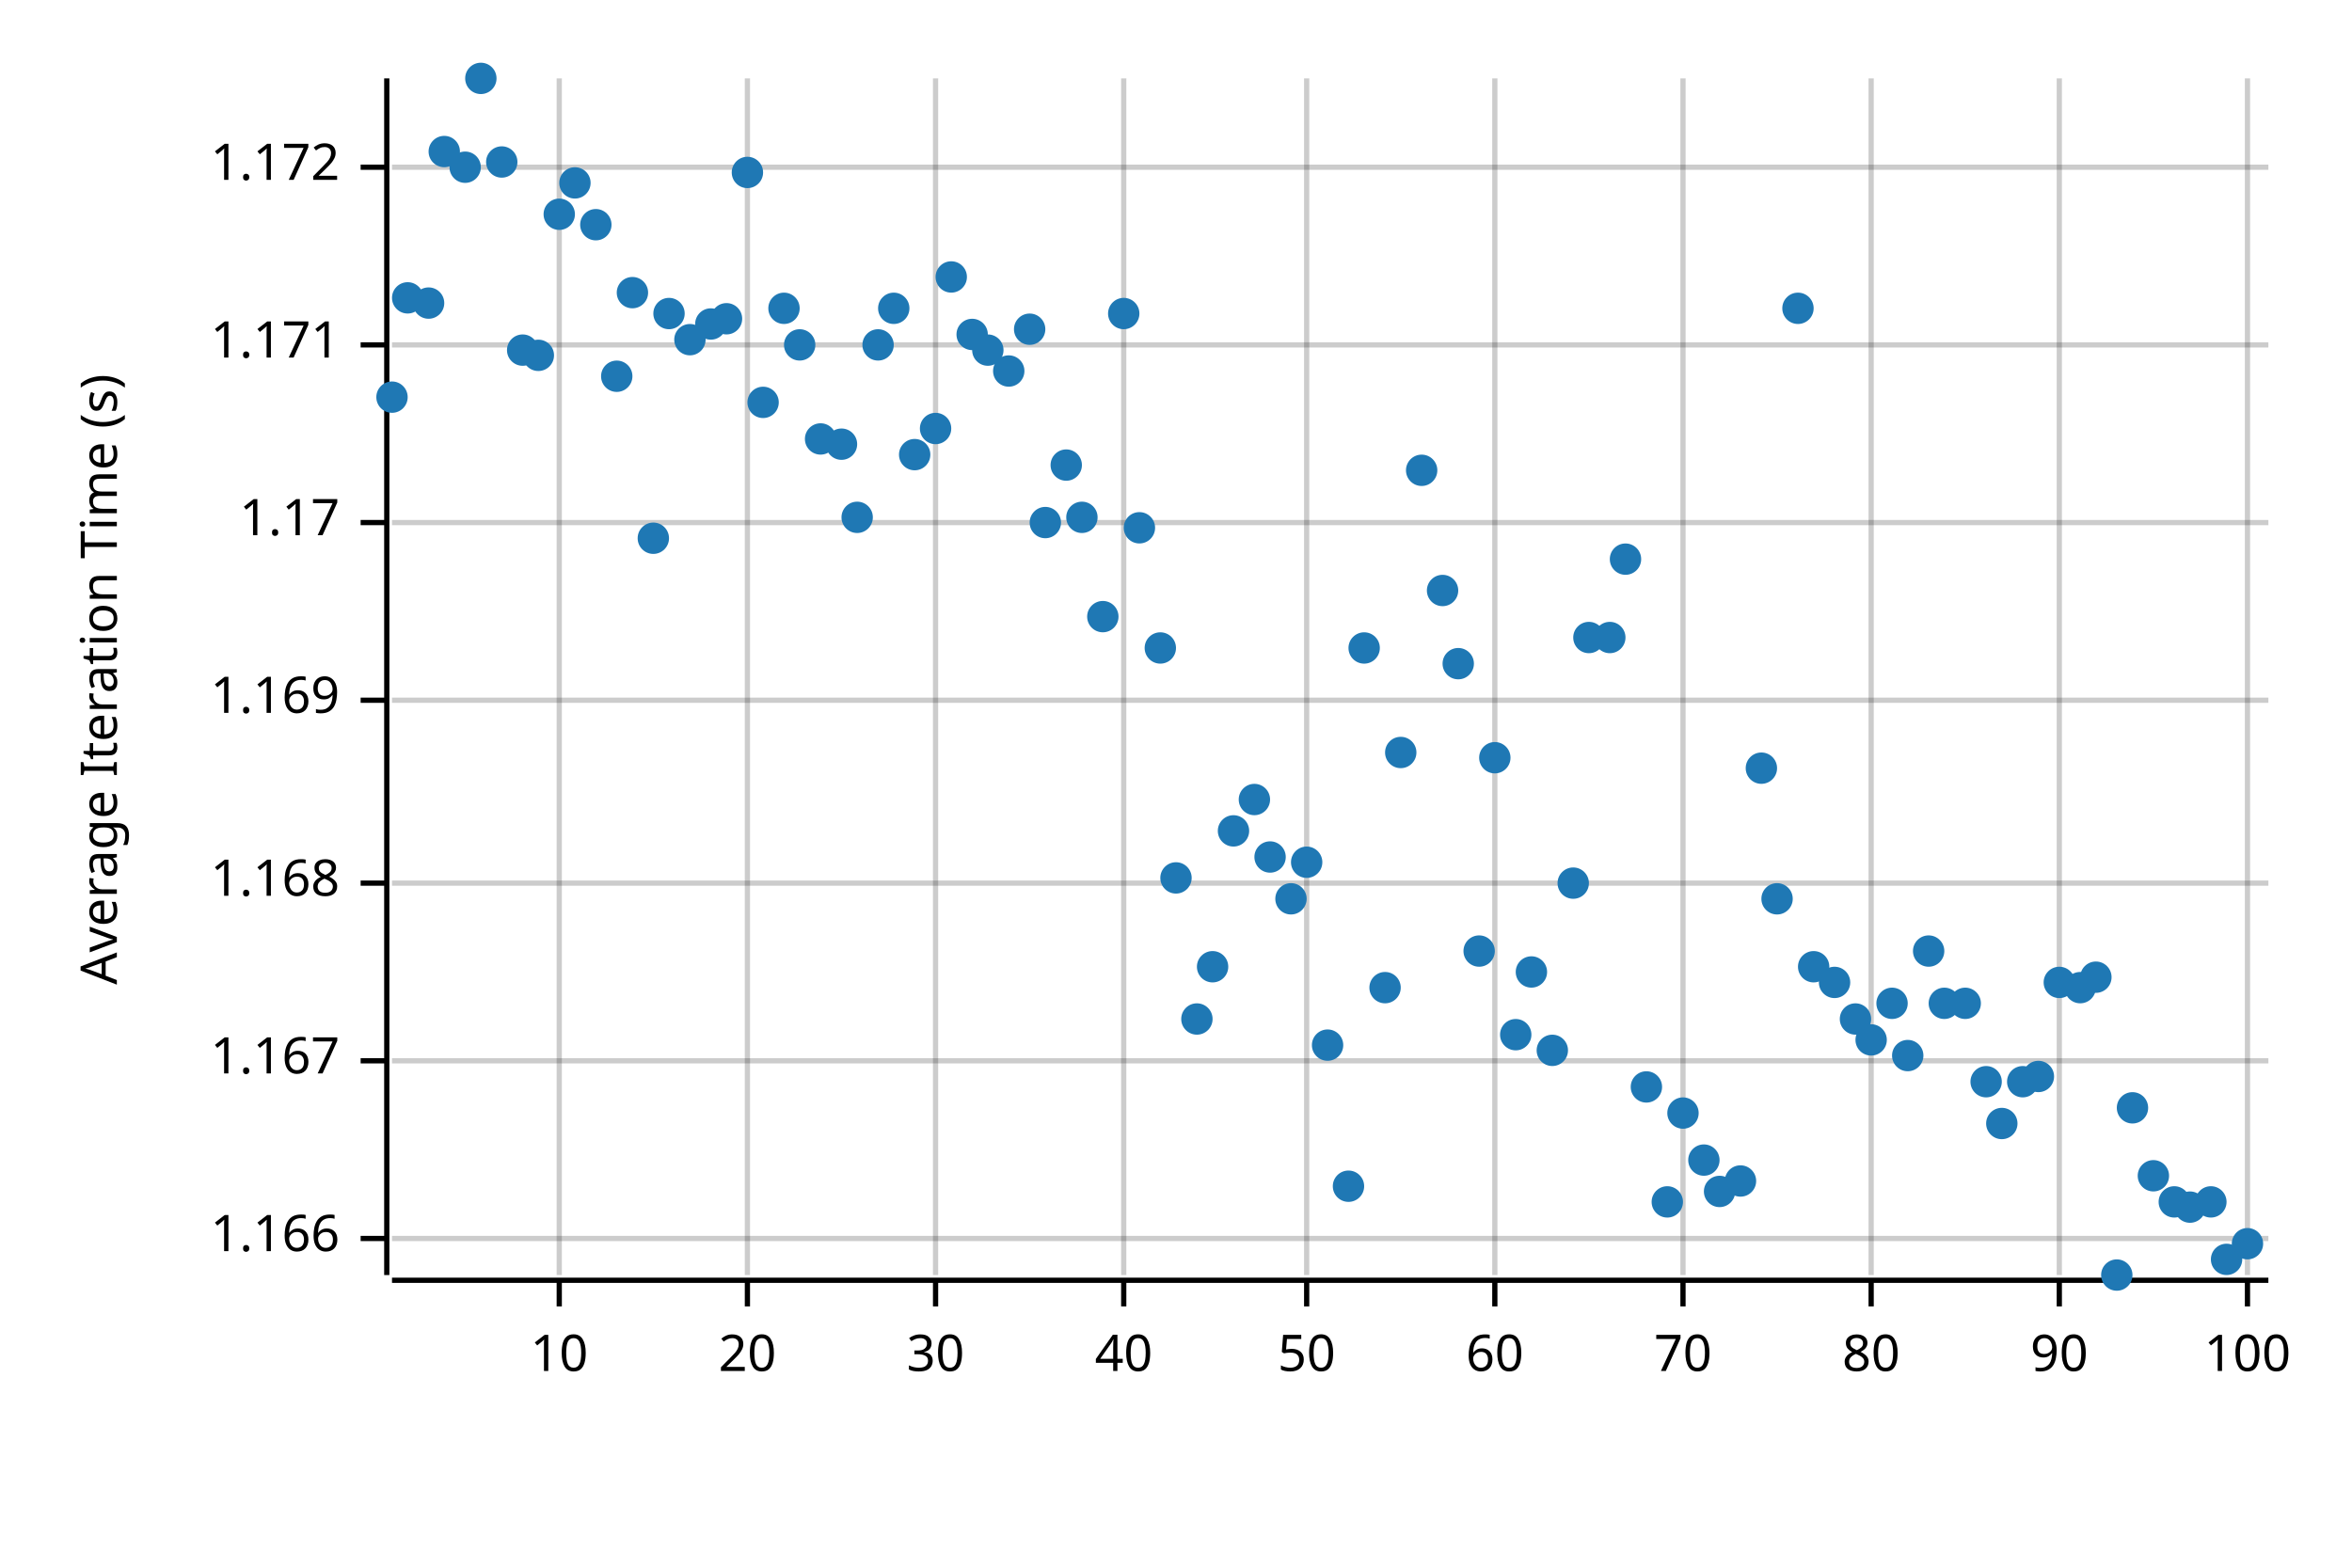
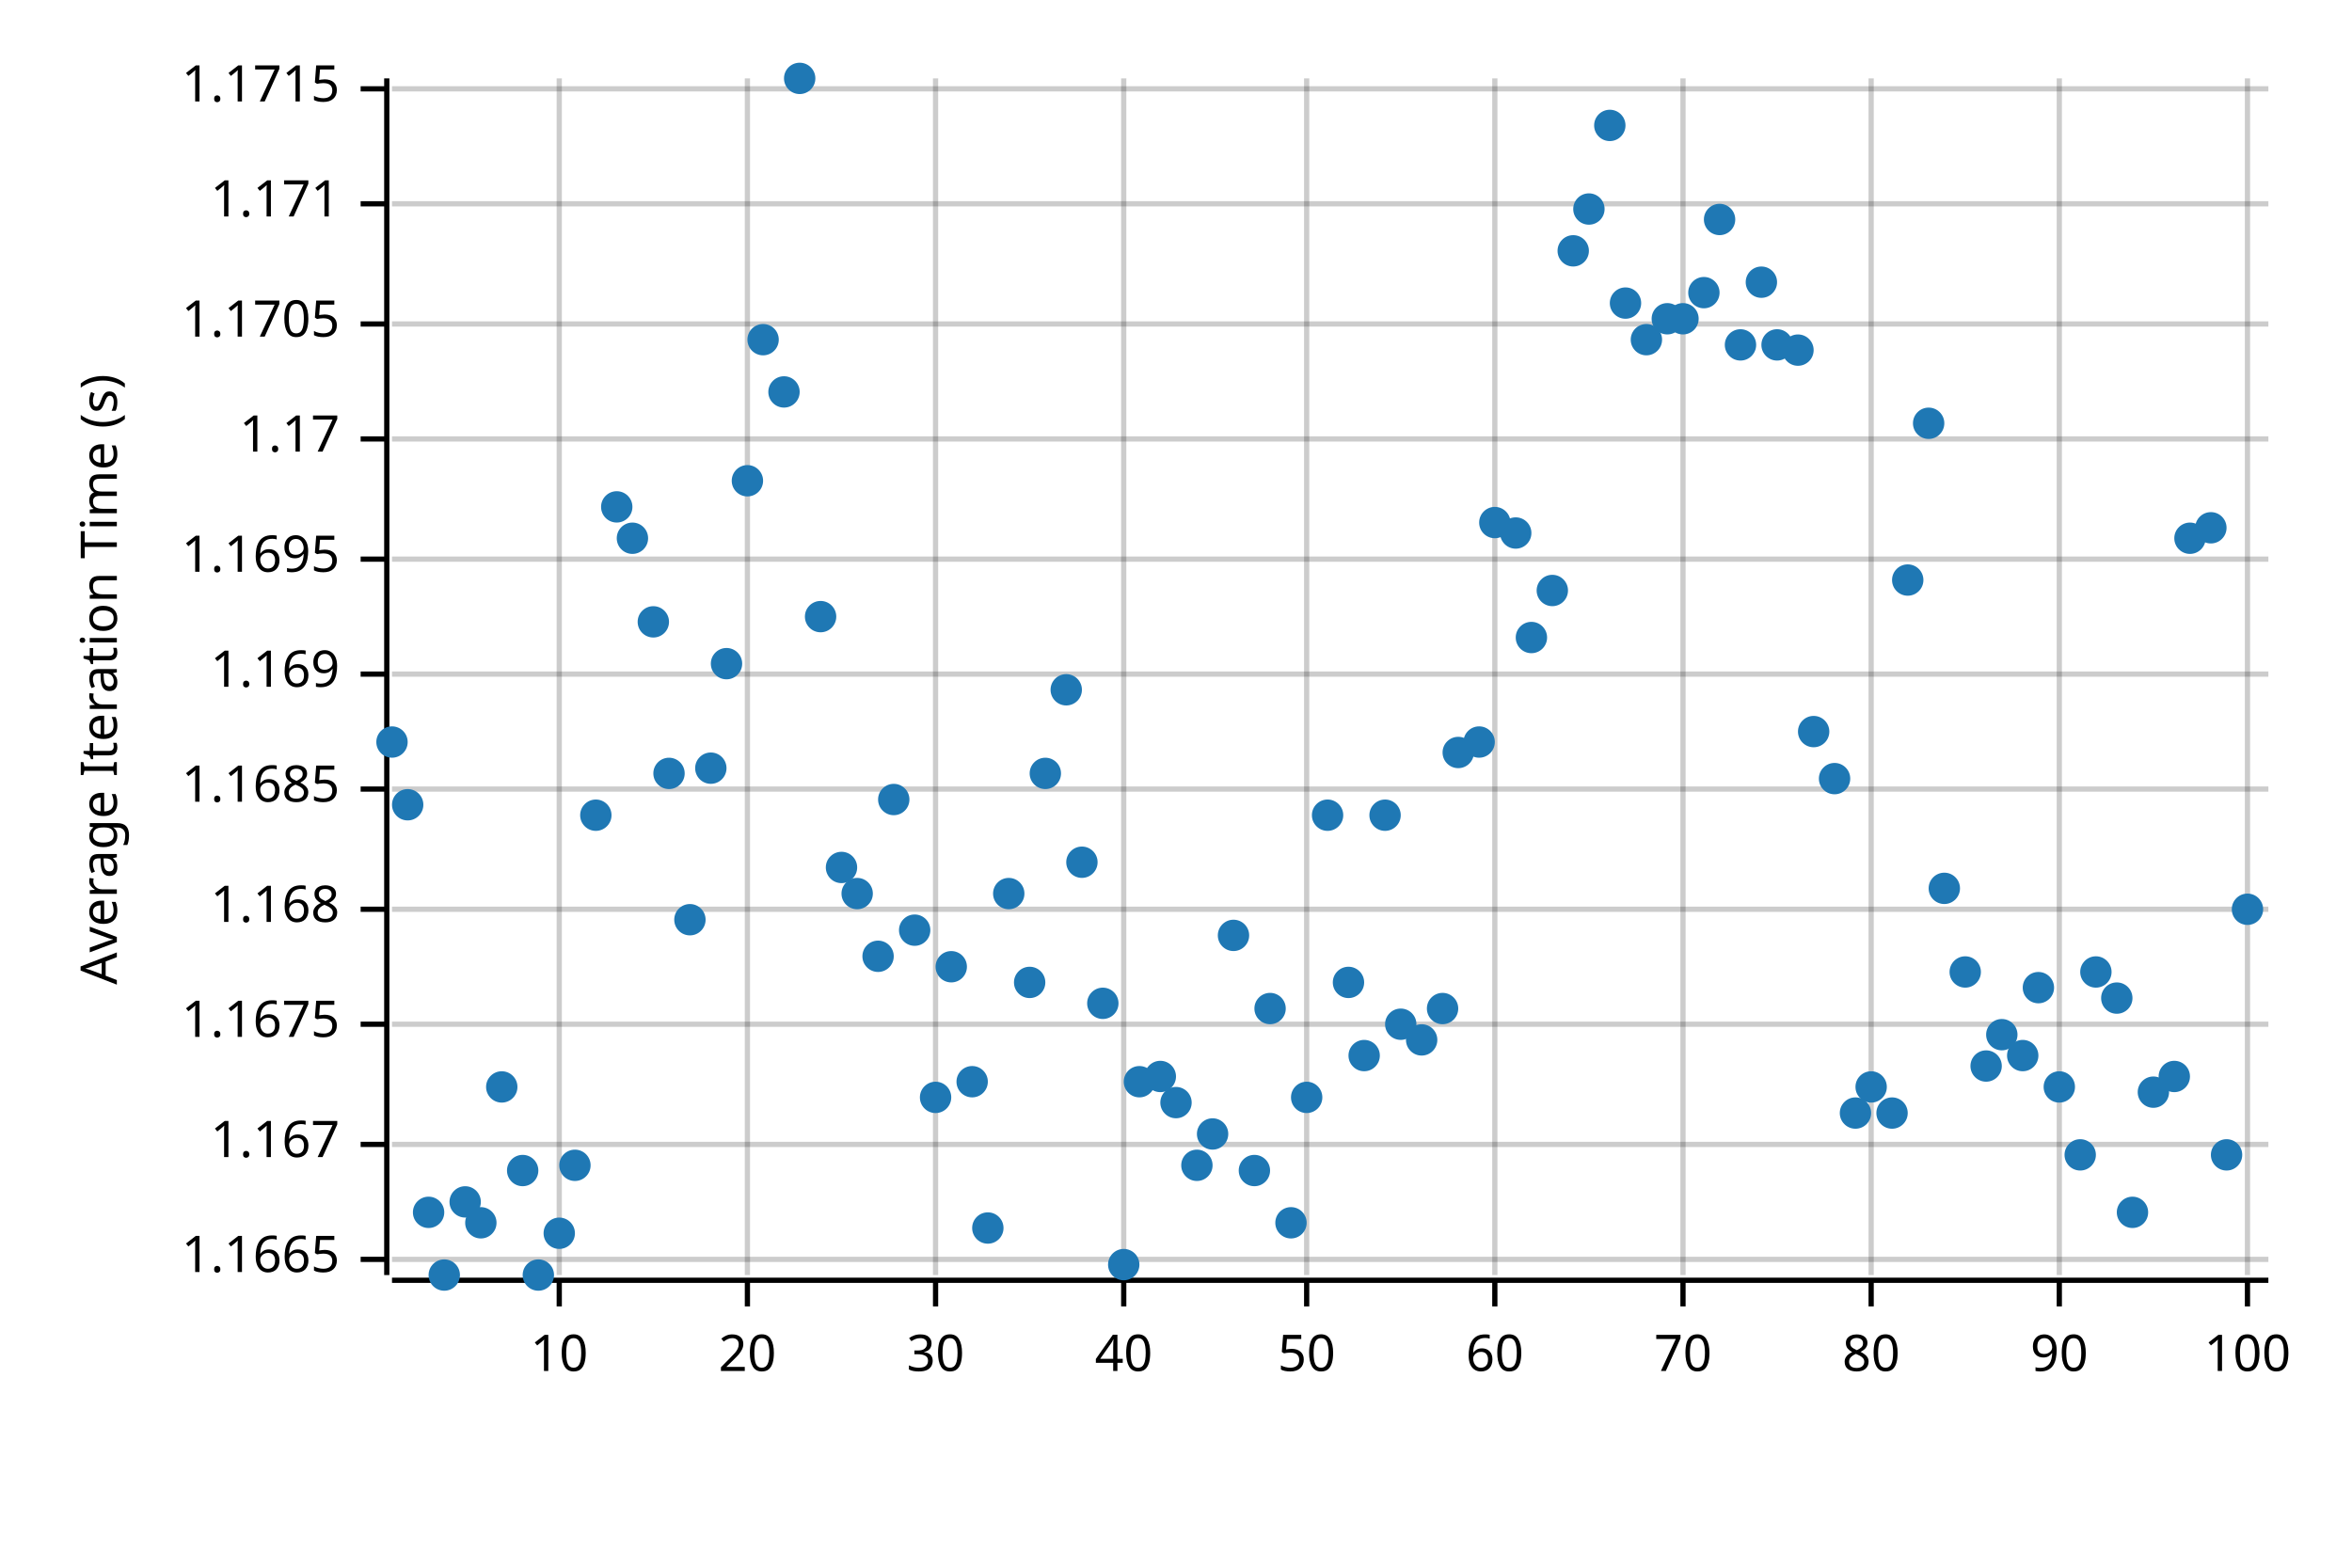
<svg xmlns="http://www.w3.org/2000/svg" width="450" height="300" viewBox="0 0 450 300">
  <text x="15" y="130" dy="0.76em" text-anchor="middle" font-family="sans-serif" font-size="9.677" opacity="1" fill="#000000" transform="rotate(270, 15, 130)">
Average Iteration Time (s)
</text>
  <line opacity="0.2" stroke="#000000" stroke-width="1" x1="107" y1="244" x2="107" y2="15" />
  <line opacity="0.2" stroke="#000000" stroke-width="1" x1="143" y1="244" x2="143" y2="15" />
  <line opacity="0.2" stroke="#000000" stroke-width="1" x1="179" y1="244" x2="179" y2="15" />
  <line opacity="0.2" stroke="#000000" stroke-width="1" x1="215" y1="244" x2="215" y2="15" />
  <line opacity="0.2" stroke="#000000" stroke-width="1" x1="250" y1="244" x2="250" y2="15" />
  <line opacity="0.2" stroke="#000000" stroke-width="1" x1="286" y1="244" x2="286" y2="15" />
  <line opacity="0.2" stroke="#000000" stroke-width="1" x1="322" y1="244" x2="322" y2="15" />
  <line opacity="0.2" stroke="#000000" stroke-width="1" x1="358" y1="244" x2="358" y2="15" />
  <line opacity="0.2" stroke="#000000" stroke-width="1" x1="394" y1="244" x2="394" y2="15" />
  <line opacity="0.2" stroke="#000000" stroke-width="1" x1="430" y1="244" x2="430" y2="15" />
-   <line opacity="0.2" stroke="#000000" stroke-width="1" x1="75" y1="237" x2="434" y2="237" />
-   <line opacity="0.2" stroke="#000000" stroke-width="1" x1="75" y1="203" x2="434" y2="203" />
-   <line opacity="0.2" stroke="#000000" stroke-width="1" x1="75" y1="169" x2="434" y2="169" />
-   <line opacity="0.2" stroke="#000000" stroke-width="1" x1="75" y1="134" x2="434" y2="134" />
-   <line opacity="0.2" stroke="#000000" stroke-width="1" x1="75" y1="100" x2="434" y2="100" />
-   <line opacity="0.2" stroke="#000000" stroke-width="1" x1="75" y1="66" x2="434" y2="66" />
-   <line opacity="0.2" stroke="#000000" stroke-width="1" x1="75" y1="32" x2="434" y2="32" />
+   <line opacity="0.2" stroke="#000000" stroke-width="1" x1="75" y1="241" x2="434" y2="241" />
+   <line opacity="0.2" stroke="#000000" stroke-width="1" x1="75" y1="219" x2="434" y2="219" />
+   <line opacity="0.2" stroke="#000000" stroke-width="1" x1="75" y1="196" x2="434" y2="196" />
+   <line opacity="0.2" stroke="#000000" stroke-width="1" x1="75" y1="174" x2="434" y2="174" />
+   <line opacity="0.2" stroke="#000000" stroke-width="1" x1="75" y1="151" x2="434" y2="151" />
+   <line opacity="0.2" stroke="#000000" stroke-width="1" x1="75" y1="129" x2="434" y2="129" />
+   <line opacity="0.2" stroke="#000000" stroke-width="1" x1="75" y1="107" x2="434" y2="107" />
+   <line opacity="0.2" stroke="#000000" stroke-width="1" x1="75" y1="84" x2="434" y2="84" />
+   <line opacity="0.2" stroke="#000000" stroke-width="1" x1="75" y1="62" x2="434" y2="62" />
+   <line opacity="0.2" stroke="#000000" stroke-width="1" x1="75" y1="39" x2="434" y2="39" />
+   <line opacity="0.2" stroke="#000000" stroke-width="1" x1="75" y1="17" x2="434" y2="17" />
  <polyline fill="none" opacity="1" stroke="#000000" stroke-width="1" points="74,15 74,244 " />
-   <text x="65" y="237" dy="0.5ex" text-anchor="end" font-family="sans-serif" font-size="9.677" opacity="1" fill="#000000">
- 1.166
- </text>
-   <polyline fill="none" opacity="1" stroke="#000000" stroke-width="1" points="69,237 74,237 " />
-   <text x="65" y="203" dy="0.5ex" text-anchor="end" font-family="sans-serif" font-size="9.677" opacity="1" fill="#000000">
+   <text x="65" y="241" dy="0.5ex" text-anchor="end" font-family="sans-serif" font-size="9.677" opacity="1" fill="#000000">
+ 1.1665
+ </text>
+   <polyline fill="none" opacity="1" stroke="#000000" stroke-width="1" points="69,241 74,241 " />
+   <text x="65" y="219" dy="0.5ex" text-anchor="end" font-family="sans-serif" font-size="9.677" opacity="1" fill="#000000">
1.167
</text>
-   <polyline fill="none" opacity="1" stroke="#000000" stroke-width="1" points="69,203 74,203 " />
-   <text x="65" y="169" dy="0.5ex" text-anchor="end" font-family="sans-serif" font-size="9.677" opacity="1" fill="#000000">
+   <polyline fill="none" opacity="1" stroke="#000000" stroke-width="1" points="69,219 74,219 " />
+   <text x="65" y="196" dy="0.5ex" text-anchor="end" font-family="sans-serif" font-size="9.677" opacity="1" fill="#000000">
+ 1.1675
+ </text>
+   <polyline fill="none" opacity="1" stroke="#000000" stroke-width="1" points="69,196 74,196 " />
+   <text x="65" y="174" dy="0.5ex" text-anchor="end" font-family="sans-serif" font-size="9.677" opacity="1" fill="#000000">
1.168
</text>
-   <polyline fill="none" opacity="1" stroke="#000000" stroke-width="1" points="69,169 74,169 " />
-   <text x="65" y="134" dy="0.5ex" text-anchor="end" font-family="sans-serif" font-size="9.677" opacity="1" fill="#000000">
+   <polyline fill="none" opacity="1" stroke="#000000" stroke-width="1" points="69,174 74,174 " />
+   <text x="65" y="151" dy="0.5ex" text-anchor="end" font-family="sans-serif" font-size="9.677" opacity="1" fill="#000000">
+ 1.1685
+ </text>
+   <polyline fill="none" opacity="1" stroke="#000000" stroke-width="1" points="69,151 74,151 " />
+   <text x="65" y="129" dy="0.5ex" text-anchor="end" font-family="sans-serif" font-size="9.677" opacity="1" fill="#000000">
1.169
</text>
-   <polyline fill="none" opacity="1" stroke="#000000" stroke-width="1" points="69,134 74,134 " />
-   <text x="65" y="100" dy="0.5ex" text-anchor="end" font-family="sans-serif" font-size="9.677" opacity="1" fill="#000000">
+   <polyline fill="none" opacity="1" stroke="#000000" stroke-width="1" points="69,129 74,129 " />
+   <text x="65" y="107" dy="0.5ex" text-anchor="end" font-family="sans-serif" font-size="9.677" opacity="1" fill="#000000">
+ 1.1695
+ </text>
+   <polyline fill="none" opacity="1" stroke="#000000" stroke-width="1" points="69,107 74,107 " />
+   <text x="65" y="84" dy="0.5ex" text-anchor="end" font-family="sans-serif" font-size="9.677" opacity="1" fill="#000000">
1.17
</text>
-   <polyline fill="none" opacity="1" stroke="#000000" stroke-width="1" points="69,100 74,100 " />
-   <text x="65" y="66" dy="0.5ex" text-anchor="end" font-family="sans-serif" font-size="9.677" opacity="1" fill="#000000">
+   <polyline fill="none" opacity="1" stroke="#000000" stroke-width="1" points="69,84 74,84 " />
+   <text x="65" y="62" dy="0.5ex" text-anchor="end" font-family="sans-serif" font-size="9.677" opacity="1" fill="#000000">
+ 1.1705
+ </text>
+   <polyline fill="none" opacity="1" stroke="#000000" stroke-width="1" points="69,62 74,62 " />
+   <text x="65" y="39" dy="0.5ex" text-anchor="end" font-family="sans-serif" font-size="9.677" opacity="1" fill="#000000">
1.171
</text>
-   <polyline fill="none" opacity="1" stroke="#000000" stroke-width="1" points="69,66 74,66 " />
-   <text x="65" y="32" dy="0.5ex" text-anchor="end" font-family="sans-serif" font-size="9.677" opacity="1" fill="#000000">
- 1.172
- </text>
-   <polyline fill="none" opacity="1" stroke="#000000" stroke-width="1" points="69,32 74,32 " />
+   <polyline fill="none" opacity="1" stroke="#000000" stroke-width="1" points="69,39 74,39 " />
+   <text x="65" y="17" dy="0.5ex" text-anchor="end" font-family="sans-serif" font-size="9.677" opacity="1" fill="#000000">
+ 1.1715
+ </text>
+   <polyline fill="none" opacity="1" stroke="#000000" stroke-width="1" points="69,17 74,17 " />
  <polyline fill="none" opacity="1" stroke="#000000" stroke-width="1" points="75,245 434,245 " />
  <text x="107" y="255" dy="0.76em" text-anchor="middle" font-family="sans-serif" font-size="9.677" opacity="1" fill="#000000">
10
</text>
  <polyline fill="none" opacity="1" stroke="#000000" stroke-width="1" points="107,245 107,250 " />
  <text x="143" y="255" dy="0.76em" text-anchor="middle" font-family="sans-serif" font-size="9.677" opacity="1" fill="#000000">
20
</text>
  <polyline fill="none" opacity="1" stroke="#000000" stroke-width="1" points="143,245 143,250 " />
  <text x="179" y="255" dy="0.76em" text-anchor="middle" font-family="sans-serif" font-size="9.677" opacity="1" fill="#000000">
30
</text>
  <polyline fill="none" opacity="1" stroke="#000000" stroke-width="1" points="179,245 179,250 " />
  <text x="215" y="255" dy="0.76em" text-anchor="middle" font-family="sans-serif" font-size="9.677" opacity="1" fill="#000000">
40
</text>
  <polyline fill="none" opacity="1" stroke="#000000" stroke-width="1" points="215,245 215,250 " />
  <text x="250" y="255" dy="0.76em" text-anchor="middle" font-family="sans-serif" font-size="9.677" opacity="1" fill="#000000">
50
</text>
  <polyline fill="none" opacity="1" stroke="#000000" stroke-width="1" points="250,245 250,250 " />
  <text x="286" y="255" dy="0.76em" text-anchor="middle" font-family="sans-serif" font-size="9.677" opacity="1" fill="#000000">
60
</text>
  <polyline fill="none" opacity="1" stroke="#000000" stroke-width="1" points="286,245 286,250 " />
  <text x="322" y="255" dy="0.76em" text-anchor="middle" font-family="sans-serif" font-size="9.677" opacity="1" fill="#000000">
70
</text>
  <polyline fill="none" opacity="1" stroke="#000000" stroke-width="1" points="322,245 322,250 " />
  <text x="358" y="255" dy="0.76em" text-anchor="middle" font-family="sans-serif" font-size="9.677" opacity="1" fill="#000000">
80
</text>
  <polyline fill="none" opacity="1" stroke="#000000" stroke-width="1" points="358,245 358,250 " />
  <text x="394" y="255" dy="0.76em" text-anchor="middle" font-family="sans-serif" font-size="9.677" opacity="1" fill="#000000">
90
</text>
  <polyline fill="none" opacity="1" stroke="#000000" stroke-width="1" points="394,245 394,250 " />
  <text x="430" y="255" dy="0.76em" text-anchor="middle" font-family="sans-serif" font-size="9.677" opacity="1" fill="#000000">
100
</text>
  <polyline fill="none" opacity="1" stroke="#000000" stroke-width="1" points="430,245 430,250 " />
-   <circle cx="75" cy="76" r="3" opacity="1" fill="#1F78B4" stroke="none" stroke-width="1" />
-   <circle cx="78" cy="57" r="3" opacity="1" fill="#1F78B4" stroke="none" stroke-width="1" />
-   <circle cx="82" cy="58" r="3" opacity="1" fill="#1F78B4" stroke="none" stroke-width="1" />
-   <circle cx="85" cy="29" r="3" opacity="1" fill="#1F78B4" stroke="none" stroke-width="1" />
-   <circle cx="89" cy="32" r="3" opacity="1" fill="#1F78B4" stroke="none" stroke-width="1" />
-   <circle cx="92" cy="15" r="3" opacity="1" fill="#1F78B4" stroke="none" stroke-width="1" />
-   <circle cx="96" cy="31" r="3" opacity="1" fill="#1F78B4" stroke="none" stroke-width="1" />
-   <circle cx="100" cy="67" r="3" opacity="1" fill="#1F78B4" stroke="none" stroke-width="1" />
-   <circle cx="103" cy="68" r="3" opacity="1" fill="#1F78B4" stroke="none" stroke-width="1" />
-   <circle cx="107" cy="41" r="3" opacity="1" fill="#1F78B4" stroke="none" stroke-width="1" />
-   <circle cx="110" cy="35" r="3" opacity="1" fill="#1F78B4" stroke="none" stroke-width="1" />
-   <circle cx="114" cy="43" r="3" opacity="1" fill="#1F78B4" stroke="none" stroke-width="1" />
-   <circle cx="118" cy="72" r="3" opacity="1" fill="#1F78B4" stroke="none" stroke-width="1" />
-   <circle cx="121" cy="56" r="3" opacity="1" fill="#1F78B4" stroke="none" stroke-width="1" />
-   <circle cx="125" cy="103" r="3" opacity="1" fill="#1F78B4" stroke="none" stroke-width="1" />
-   <circle cx="128" cy="60" r="3" opacity="1" fill="#1F78B4" stroke="none" stroke-width="1" />
-   <circle cx="132" cy="65" r="3" opacity="1" fill="#1F78B4" stroke="none" stroke-width="1" />
-   <circle cx="136" cy="62" r="3" opacity="1" fill="#1F78B4" stroke="none" stroke-width="1" />
-   <circle cx="139" cy="61" r="3" opacity="1" fill="#1F78B4" stroke="none" stroke-width="1" />
-   <circle cx="143" cy="33" r="3" opacity="1" fill="#1F78B4" stroke="none" stroke-width="1" />
-   <circle cx="146" cy="77" r="3" opacity="1" fill="#1F78B4" stroke="none" stroke-width="1" />
-   <circle cx="150" cy="59" r="3" opacity="1" fill="#1F78B4" stroke="none" stroke-width="1" />
-   <circle cx="153" cy="66" r="3" opacity="1" fill="#1F78B4" stroke="none" stroke-width="1" />
-   <circle cx="157" cy="84" r="3" opacity="1" fill="#1F78B4" stroke="none" stroke-width="1" />
-   <circle cx="161" cy="85" r="3" opacity="1" fill="#1F78B4" stroke="none" stroke-width="1" />
-   <circle cx="164" cy="99" r="3" opacity="1" fill="#1F78B4" stroke="none" stroke-width="1" />
-   <circle cx="168" cy="66" r="3" opacity="1" fill="#1F78B4" stroke="none" stroke-width="1" />
-   <circle cx="171" cy="59" r="3" opacity="1" fill="#1F78B4" stroke="none" stroke-width="1" />
-   <circle cx="175" cy="87" r="3" opacity="1" fill="#1F78B4" stroke="none" stroke-width="1" />
-   <circle cx="179" cy="82" r="3" opacity="1" fill="#1F78B4" stroke="none" stroke-width="1" />
-   <circle cx="182" cy="53" r="3" opacity="1" fill="#1F78B4" stroke="none" stroke-width="1" />
-   <circle cx="186" cy="64" r="3" opacity="1" fill="#1F78B4" stroke="none" stroke-width="1" />
-   <circle cx="189" cy="67" r="3" opacity="1" fill="#1F78B4" stroke="none" stroke-width="1" />
-   <circle cx="193" cy="71" r="3" opacity="1" fill="#1F78B4" stroke="none" stroke-width="1" />
-   <circle cx="197" cy="63" r="3" opacity="1" fill="#1F78B4" stroke="none" stroke-width="1" />
-   <circle cx="200" cy="100" r="3" opacity="1" fill="#1F78B4" stroke="none" stroke-width="1" />
-   <circle cx="204" cy="89" r="3" opacity="1" fill="#1F78B4" stroke="none" stroke-width="1" />
-   <circle cx="207" cy="99" r="3" opacity="1" fill="#1F78B4" stroke="none" stroke-width="1" />
-   <circle cx="211" cy="118" r="3" opacity="1" fill="#1F78B4" stroke="none" stroke-width="1" />
-   <circle cx="215" cy="60" r="3" opacity="1" fill="#1F78B4" stroke="none" stroke-width="1" />
-   <circle cx="218" cy="101" r="3" opacity="1" fill="#1F78B4" stroke="none" stroke-width="1" />
-   <circle cx="222" cy="124" r="3" opacity="1" fill="#1F78B4" stroke="none" stroke-width="1" />
-   <circle cx="225" cy="168" r="3" opacity="1" fill="#1F78B4" stroke="none" stroke-width="1" />
-   <circle cx="229" cy="195" r="3" opacity="1" fill="#1F78B4" stroke="none" stroke-width="1" />
-   <circle cx="232" cy="185" r="3" opacity="1" fill="#1F78B4" stroke="none" stroke-width="1" />
-   <circle cx="236" cy="159" r="3" opacity="1" fill="#1F78B4" stroke="none" stroke-width="1" />
-   <circle cx="240" cy="153" r="3" opacity="1" fill="#1F78B4" stroke="none" stroke-width="1" />
-   <circle cx="243" cy="164" r="3" opacity="1" fill="#1F78B4" stroke="none" stroke-width="1" />
-   <circle cx="247" cy="172" r="3" opacity="1" fill="#1F78B4" stroke="none" stroke-width="1" />
-   <circle cx="250" cy="165" r="3" opacity="1" fill="#1F78B4" stroke="none" stroke-width="1" />
-   <circle cx="254" cy="200" r="3" opacity="1" fill="#1F78B4" stroke="none" stroke-width="1" />
-   <circle cx="258" cy="227" r="3" opacity="1" fill="#1F78B4" stroke="none" stroke-width="1" />
-   <circle cx="261" cy="124" r="3" opacity="1" fill="#1F78B4" stroke="none" stroke-width="1" />
-   <circle cx="265" cy="189" r="3" opacity="1" fill="#1F78B4" stroke="none" stroke-width="1" />
-   <circle cx="268" cy="144" r="3" opacity="1" fill="#1F78B4" stroke="none" stroke-width="1" />
-   <circle cx="272" cy="90" r="3" opacity="1" fill="#1F78B4" stroke="none" stroke-width="1" />
-   <circle cx="276" cy="113" r="3" opacity="1" fill="#1F78B4" stroke="none" stroke-width="1" />
-   <circle cx="279" cy="127" r="3" opacity="1" fill="#1F78B4" stroke="none" stroke-width="1" />
-   <circle cx="283" cy="182" r="3" opacity="1" fill="#1F78B4" stroke="none" stroke-width="1" />
-   <circle cx="286" cy="145" r="3" opacity="1" fill="#1F78B4" stroke="none" stroke-width="1" />
-   <circle cx="290" cy="198" r="3" opacity="1" fill="#1F78B4" stroke="none" stroke-width="1" />
-   <circle cx="293" cy="186" r="3" opacity="1" fill="#1F78B4" stroke="none" stroke-width="1" />
-   <circle cx="297" cy="201" r="3" opacity="1" fill="#1F78B4" stroke="none" stroke-width="1" />
-   <circle cx="301" cy="169" r="3" opacity="1" fill="#1F78B4" stroke="none" stroke-width="1" />
-   <circle cx="304" cy="122" r="3" opacity="1" fill="#1F78B4" stroke="none" stroke-width="1" />
-   <circle cx="308" cy="122" r="3" opacity="1" fill="#1F78B4" stroke="none" stroke-width="1" />
-   <circle cx="311" cy="107" r="3" opacity="1" fill="#1F78B4" stroke="none" stroke-width="1" />
-   <circle cx="315" cy="208" r="3" opacity="1" fill="#1F78B4" stroke="none" stroke-width="1" />
-   <circle cx="319" cy="230" r="3" opacity="1" fill="#1F78B4" stroke="none" stroke-width="1" />
-   <circle cx="322" cy="213" r="3" opacity="1" fill="#1F78B4" stroke="none" stroke-width="1" />
-   <circle cx="326" cy="222" r="3" opacity="1" fill="#1F78B4" stroke="none" stroke-width="1" />
-   <circle cx="329" cy="228" r="3" opacity="1" fill="#1F78B4" stroke="none" stroke-width="1" />
-   <circle cx="333" cy="226" r="3" opacity="1" fill="#1F78B4" stroke="none" stroke-width="1" />
-   <circle cx="337" cy="147" r="3" opacity="1" fill="#1F78B4" stroke="none" stroke-width="1" />
-   <circle cx="340" cy="172" r="3" opacity="1" fill="#1F78B4" stroke="none" stroke-width="1" />
-   <circle cx="344" cy="59" r="3" opacity="1" fill="#1F78B4" stroke="none" stroke-width="1" />
-   <circle cx="347" cy="185" r="3" opacity="1" fill="#1F78B4" stroke="none" stroke-width="1" />
-   <circle cx="351" cy="188" r="3" opacity="1" fill="#1F78B4" stroke="none" stroke-width="1" />
-   <circle cx="355" cy="195" r="3" opacity="1" fill="#1F78B4" stroke="none" stroke-width="1" />
-   <circle cx="358" cy="199" r="3" opacity="1" fill="#1F78B4" stroke="none" stroke-width="1" />
-   <circle cx="362" cy="192" r="3" opacity="1" fill="#1F78B4" stroke="none" stroke-width="1" />
-   <circle cx="365" cy="202" r="3" opacity="1" fill="#1F78B4" stroke="none" stroke-width="1" />
-   <circle cx="369" cy="182" r="3" opacity="1" fill="#1F78B4" stroke="none" stroke-width="1" />
-   <circle cx="372" cy="192" r="3" opacity="1" fill="#1F78B4" stroke="none" stroke-width="1" />
-   <circle cx="376" cy="192" r="3" opacity="1" fill="#1F78B4" stroke="none" stroke-width="1" />
-   <circle cx="380" cy="207" r="3" opacity="1" fill="#1F78B4" stroke="none" stroke-width="1" />
-   <circle cx="383" cy="215" r="3" opacity="1" fill="#1F78B4" stroke="none" stroke-width="1" />
-   <circle cx="387" cy="207" r="3" opacity="1" fill="#1F78B4" stroke="none" stroke-width="1" />
-   <circle cx="390" cy="206" r="3" opacity="1" fill="#1F78B4" stroke="none" stroke-width="1" />
-   <circle cx="394" cy="188" r="3" opacity="1" fill="#1F78B4" stroke="none" stroke-width="1" />
-   <circle cx="398" cy="189" r="3" opacity="1" fill="#1F78B4" stroke="none" stroke-width="1" />
-   <circle cx="401" cy="187" r="3" opacity="1" fill="#1F78B4" stroke="none" stroke-width="1" />
-   <circle cx="405" cy="244" r="3" opacity="1" fill="#1F78B4" stroke="none" stroke-width="1" />
-   <circle cx="408" cy="212" r="3" opacity="1" fill="#1F78B4" stroke="none" stroke-width="1" />
-   <circle cx="412" cy="225" r="3" opacity="1" fill="#1F78B4" stroke="none" stroke-width="1" />
-   <circle cx="416" cy="230" r="3" opacity="1" fill="#1F78B4" stroke="none" stroke-width="1" />
-   <circle cx="419" cy="231" r="3" opacity="1" fill="#1F78B4" stroke="none" stroke-width="1" />
-   <circle cx="423" cy="230" r="3" opacity="1" fill="#1F78B4" stroke="none" stroke-width="1" />
-   <circle cx="426" cy="241" r="3" opacity="1" fill="#1F78B4" stroke="none" stroke-width="1" />
-   <circle cx="430" cy="238" r="3" opacity="1" fill="#1F78B4" stroke="none" stroke-width="1" />
+   <circle cx="75" cy="142" r="3" opacity="1" fill="#1F78B4" stroke="none" stroke-width="1" />
+   <circle cx="78" cy="154" r="3" opacity="1" fill="#1F78B4" stroke="none" stroke-width="1" />
+   <circle cx="82" cy="232" r="3" opacity="1" fill="#1F78B4" stroke="none" stroke-width="1" />
+   <circle cx="85" cy="244" r="3" opacity="1" fill="#1F78B4" stroke="none" stroke-width="1" />
+   <circle cx="89" cy="230" r="3" opacity="1" fill="#1F78B4" stroke="none" stroke-width="1" />
+   <circle cx="92" cy="234" r="3" opacity="1" fill="#1F78B4" stroke="none" stroke-width="1" />
+   <circle cx="96" cy="208" r="3" opacity="1" fill="#1F78B4" stroke="none" stroke-width="1" />
+   <circle cx="100" cy="224" r="3" opacity="1" fill="#1F78B4" stroke="none" stroke-width="1" />
+   <circle cx="103" cy="244" r="3" opacity="1" fill="#1F78B4" stroke="none" stroke-width="1" />
+   <circle cx="107" cy="236" r="3" opacity="1" fill="#1F78B4" stroke="none" stroke-width="1" />
+   <circle cx="110" cy="223" r="3" opacity="1" fill="#1F78B4" stroke="none" stroke-width="1" />
+   <circle cx="114" cy="156" r="3" opacity="1" fill="#1F78B4" stroke="none" stroke-width="1" />
+   <circle cx="118" cy="97" r="3" opacity="1" fill="#1F78B4" stroke="none" stroke-width="1" />
+   <circle cx="121" cy="103" r="3" opacity="1" fill="#1F78B4" stroke="none" stroke-width="1" />
+   <circle cx="125" cy="119" r="3" opacity="1" fill="#1F78B4" stroke="none" stroke-width="1" />
+   <circle cx="128" cy="148" r="3" opacity="1" fill="#1F78B4" stroke="none" stroke-width="1" />
+   <circle cx="132" cy="176" r="3" opacity="1" fill="#1F78B4" stroke="none" stroke-width="1" />
+   <circle cx="136" cy="147" r="3" opacity="1" fill="#1F78B4" stroke="none" stroke-width="1" />
+   <circle cx="139" cy="127" r="3" opacity="1" fill="#1F78B4" stroke="none" stroke-width="1" />
+   <circle cx="143" cy="92" r="3" opacity="1" fill="#1F78B4" stroke="none" stroke-width="1" />
+   <circle cx="146" cy="65" r="3" opacity="1" fill="#1F78B4" stroke="none" stroke-width="1" />
+   <circle cx="150" cy="75" r="3" opacity="1" fill="#1F78B4" stroke="none" stroke-width="1" />
+   <circle cx="153" cy="15" r="3" opacity="1" fill="#1F78B4" stroke="none" stroke-width="1" />
+   <circle cx="157" cy="118" r="3" opacity="1" fill="#1F78B4" stroke="none" stroke-width="1" />
+   <circle cx="161" cy="166" r="3" opacity="1" fill="#1F78B4" stroke="none" stroke-width="1" />
+   <circle cx="164" cy="171" r="3" opacity="1" fill="#1F78B4" stroke="none" stroke-width="1" />
+   <circle cx="168" cy="183" r="3" opacity="1" fill="#1F78B4" stroke="none" stroke-width="1" />
+   <circle cx="171" cy="153" r="3" opacity="1" fill="#1F78B4" stroke="none" stroke-width="1" />
+   <circle cx="175" cy="178" r="3" opacity="1" fill="#1F78B4" stroke="none" stroke-width="1" />
+   <circle cx="179" cy="210" r="3" opacity="1" fill="#1F78B4" stroke="none" stroke-width="1" />
+   <circle cx="182" cy="185" r="3" opacity="1" fill="#1F78B4" stroke="none" stroke-width="1" />
+   <circle cx="186" cy="207" r="3" opacity="1" fill="#1F78B4" stroke="none" stroke-width="1" />
+   <circle cx="189" cy="235" r="3" opacity="1" fill="#1F78B4" stroke="none" stroke-width="1" />
+   <circle cx="193" cy="171" r="3" opacity="1" fill="#1F78B4" stroke="none" stroke-width="1" />
+   <circle cx="197" cy="188" r="3" opacity="1" fill="#1F78B4" stroke="none" stroke-width="1" />
+   <circle cx="200" cy="148" r="3" opacity="1" fill="#1F78B4" stroke="none" stroke-width="1" />
+   <circle cx="204" cy="132" r="3" opacity="1" fill="#1F78B4" stroke="none" stroke-width="1" />
+   <circle cx="207" cy="165" r="3" opacity="1" fill="#1F78B4" stroke="none" stroke-width="1" />
+   <circle cx="211" cy="192" r="3" opacity="1" fill="#1F78B4" stroke="none" stroke-width="1" />
+   <circle cx="215" cy="242" r="3" opacity="1" fill="#1F78B4" stroke="none" stroke-width="1" />
+   <circle cx="218" cy="207" r="3" opacity="1" fill="#1F78B4" stroke="none" stroke-width="1" />
+   <circle cx="222" cy="206" r="3" opacity="1" fill="#1F78B4" stroke="none" stroke-width="1" />
+   <circle cx="225" cy="211" r="3" opacity="1" fill="#1F78B4" stroke="none" stroke-width="1" />
+   <circle cx="229" cy="223" r="3" opacity="1" fill="#1F78B4" stroke="none" stroke-width="1" />
+   <circle cx="232" cy="217" r="3" opacity="1" fill="#1F78B4" stroke="none" stroke-width="1" />
+   <circle cx="236" cy="179" r="3" opacity="1" fill="#1F78B4" stroke="none" stroke-width="1" />
+   <circle cx="240" cy="224" r="3" opacity="1" fill="#1F78B4" stroke="none" stroke-width="1" />
+   <circle cx="243" cy="193" r="3" opacity="1" fill="#1F78B4" stroke="none" stroke-width="1" />
+   <circle cx="247" cy="234" r="3" opacity="1" fill="#1F78B4" stroke="none" stroke-width="1" />
+   <circle cx="250" cy="210" r="3" opacity="1" fill="#1F78B4" stroke="none" stroke-width="1" />
+   <circle cx="254" cy="156" r="3" opacity="1" fill="#1F78B4" stroke="none" stroke-width="1" />
+   <circle cx="258" cy="188" r="3" opacity="1" fill="#1F78B4" stroke="none" stroke-width="1" />
+   <circle cx="261" cy="202" r="3" opacity="1" fill="#1F78B4" stroke="none" stroke-width="1" />
+   <circle cx="265" cy="156" r="3" opacity="1" fill="#1F78B4" stroke="none" stroke-width="1" />
+   <circle cx="268" cy="196" r="3" opacity="1" fill="#1F78B4" stroke="none" stroke-width="1" />
+   <circle cx="272" cy="199" r="3" opacity="1" fill="#1F78B4" stroke="none" stroke-width="1" />
+   <circle cx="276" cy="193" r="3" opacity="1" fill="#1F78B4" stroke="none" stroke-width="1" />
+   <circle cx="279" cy="144" r="3" opacity="1" fill="#1F78B4" stroke="none" stroke-width="1" />
+   <circle cx="283" cy="142" r="3" opacity="1" fill="#1F78B4" stroke="none" stroke-width="1" />
+   <circle cx="286" cy="100" r="3" opacity="1" fill="#1F78B4" stroke="none" stroke-width="1" />
+   <circle cx="290" cy="102" r="3" opacity="1" fill="#1F78B4" stroke="none" stroke-width="1" />
+   <circle cx="293" cy="122" r="3" opacity="1" fill="#1F78B4" stroke="none" stroke-width="1" />
+   <circle cx="297" cy="113" r="3" opacity="1" fill="#1F78B4" stroke="none" stroke-width="1" />
+   <circle cx="301" cy="48" r="3" opacity="1" fill="#1F78B4" stroke="none" stroke-width="1" />
+   <circle cx="304" cy="40" r="3" opacity="1" fill="#1F78B4" stroke="none" stroke-width="1" />
+   <circle cx="308" cy="24" r="3" opacity="1" fill="#1F78B4" stroke="none" stroke-width="1" />
+   <circle cx="311" cy="58" r="3" opacity="1" fill="#1F78B4" stroke="none" stroke-width="1" />
+   <circle cx="315" cy="65" r="3" opacity="1" fill="#1F78B4" stroke="none" stroke-width="1" />
+   <circle cx="319" cy="61" r="3" opacity="1" fill="#1F78B4" stroke="none" stroke-width="1" />
+   <circle cx="322" cy="61" r="3" opacity="1" fill="#1F78B4" stroke="none" stroke-width="1" />
+   <circle cx="326" cy="56" r="3" opacity="1" fill="#1F78B4" stroke="none" stroke-width="1" />
+   <circle cx="329" cy="42" r="3" opacity="1" fill="#1F78B4" stroke="none" stroke-width="1" />
+   <circle cx="333" cy="66" r="3" opacity="1" fill="#1F78B4" stroke="none" stroke-width="1" />
+   <circle cx="337" cy="54" r="3" opacity="1" fill="#1F78B4" stroke="none" stroke-width="1" />
+   <circle cx="340" cy="66" r="3" opacity="1" fill="#1F78B4" stroke="none" stroke-width="1" />
+   <circle cx="344" cy="67" r="3" opacity="1" fill="#1F78B4" stroke="none" stroke-width="1" />
+   <circle cx="347" cy="140" r="3" opacity="1" fill="#1F78B4" stroke="none" stroke-width="1" />
+   <circle cx="351" cy="149" r="3" opacity="1" fill="#1F78B4" stroke="none" stroke-width="1" />
+   <circle cx="355" cy="213" r="3" opacity="1" fill="#1F78B4" stroke="none" stroke-width="1" />
+   <circle cx="358" cy="208" r="3" opacity="1" fill="#1F78B4" stroke="none" stroke-width="1" />
+   <circle cx="362" cy="213" r="3" opacity="1" fill="#1F78B4" stroke="none" stroke-width="1" />
+   <circle cx="365" cy="111" r="3" opacity="1" fill="#1F78B4" stroke="none" stroke-width="1" />
+   <circle cx="369" cy="81" r="3" opacity="1" fill="#1F78B4" stroke="none" stroke-width="1" />
+   <circle cx="372" cy="170" r="3" opacity="1" fill="#1F78B4" stroke="none" stroke-width="1" />
+   <circle cx="376" cy="186" r="3" opacity="1" fill="#1F78B4" stroke="none" stroke-width="1" />
+   <circle cx="380" cy="204" r="3" opacity="1" fill="#1F78B4" stroke="none" stroke-width="1" />
+   <circle cx="383" cy="198" r="3" opacity="1" fill="#1F78B4" stroke="none" stroke-width="1" />
+   <circle cx="387" cy="202" r="3" opacity="1" fill="#1F78B4" stroke="none" stroke-width="1" />
+   <circle cx="390" cy="189" r="3" opacity="1" fill="#1F78B4" stroke="none" stroke-width="1" />
+   <circle cx="394" cy="208" r="3" opacity="1" fill="#1F78B4" stroke="none" stroke-width="1" />
+   <circle cx="398" cy="221" r="3" opacity="1" fill="#1F78B4" stroke="none" stroke-width="1" />
+   <circle cx="401" cy="186" r="3" opacity="1" fill="#1F78B4" stroke="none" stroke-width="1" />
+   <circle cx="405" cy="191" r="3" opacity="1" fill="#1F78B4" stroke="none" stroke-width="1" />
+   <circle cx="408" cy="232" r="3" opacity="1" fill="#1F78B4" stroke="none" stroke-width="1" />
+   <circle cx="412" cy="209" r="3" opacity="1" fill="#1F78B4" stroke="none" stroke-width="1" />
+   <circle cx="416" cy="206" r="3" opacity="1" fill="#1F78B4" stroke="none" stroke-width="1" />
+   <circle cx="419" cy="103" r="3" opacity="1" fill="#1F78B4" stroke="none" stroke-width="1" />
+   <circle cx="423" cy="101" r="3" opacity="1" fill="#1F78B4" stroke="none" stroke-width="1" />
+   <circle cx="426" cy="221" r="3" opacity="1" fill="#1F78B4" stroke="none" stroke-width="1" />
+   <circle cx="430" cy="174" r="3" opacity="1" fill="#1F78B4" stroke="none" stroke-width="1" />
</svg>
